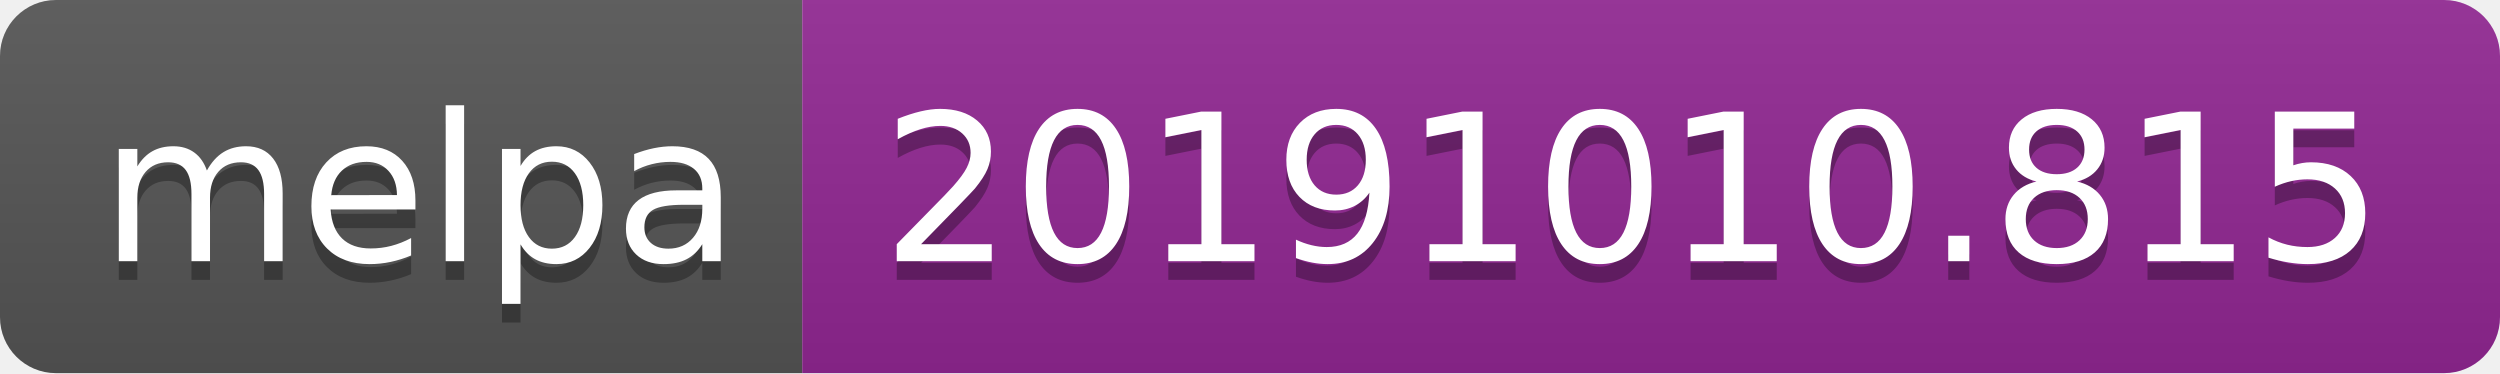
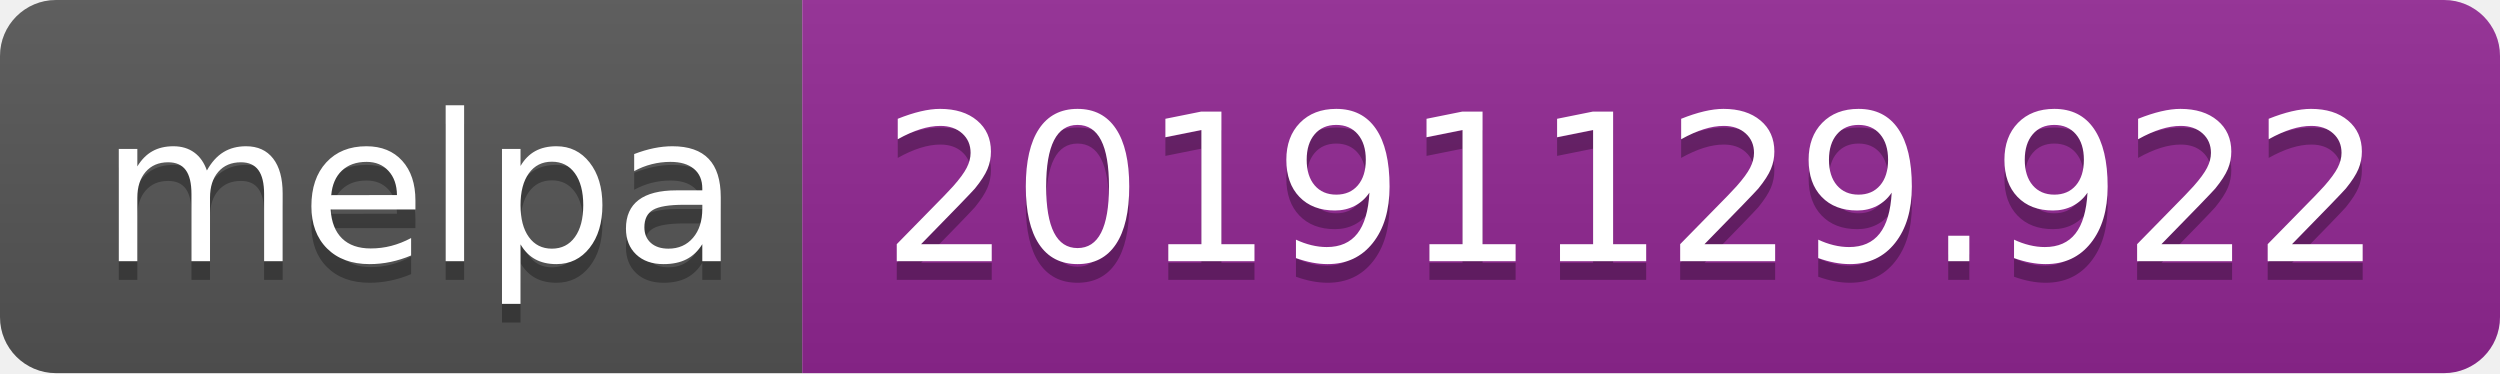
<svg xmlns="http://www.w3.org/2000/svg" width="134" height="20">
  <linearGradient id="b" x2="0" y2="100%">
    <stop offset="0" stop-color="#bbb" stop-opacity=".1" />
    <stop offset="1" stop-opacity=".1" />
  </linearGradient>
  <clipPath id="a">
    <rect width="134" height="20" rx="3" fill="#fff" />
  </clipPath>
  <g clip-path="url(#a)">
    <path fill="#555" d="M0 0h43v20H0z" />
    <path fill="#922793" d="M43 0h91v20H43z" />
    <path fill="url(#b)" d="M0 0h134v20H0z" />
  </g>
  <g fill="#fff" text-anchor="middle" font-family="DejaVu Sans,Verdana,Geneva,sans-serif" font-size="110">
    <text x="225" y="150" fill="#010101" fill-opacity=".3" transform="scale(.1)" textLength="330">melpa</text>
    <text x="225" y="140" transform="scale(.1)" textLength="330">melpa</text>
-     <text x="875" y="150" fill="#010101" fill-opacity=".3" transform="scale(.1)" textLength="810">20191010.815</text>
-     <text x="875" y="140" transform="scale(.1)" textLength="810">20191010.815</text>
+     <text x="875" y="150" fill="#010101" fill-opacity=".3" transform="scale(.1)" textLength="810">20191129.922</text>
+     <text x="875" y="140" transform="scale(.1)" textLength="810">20191129.922</text>
  </g>
</svg>
